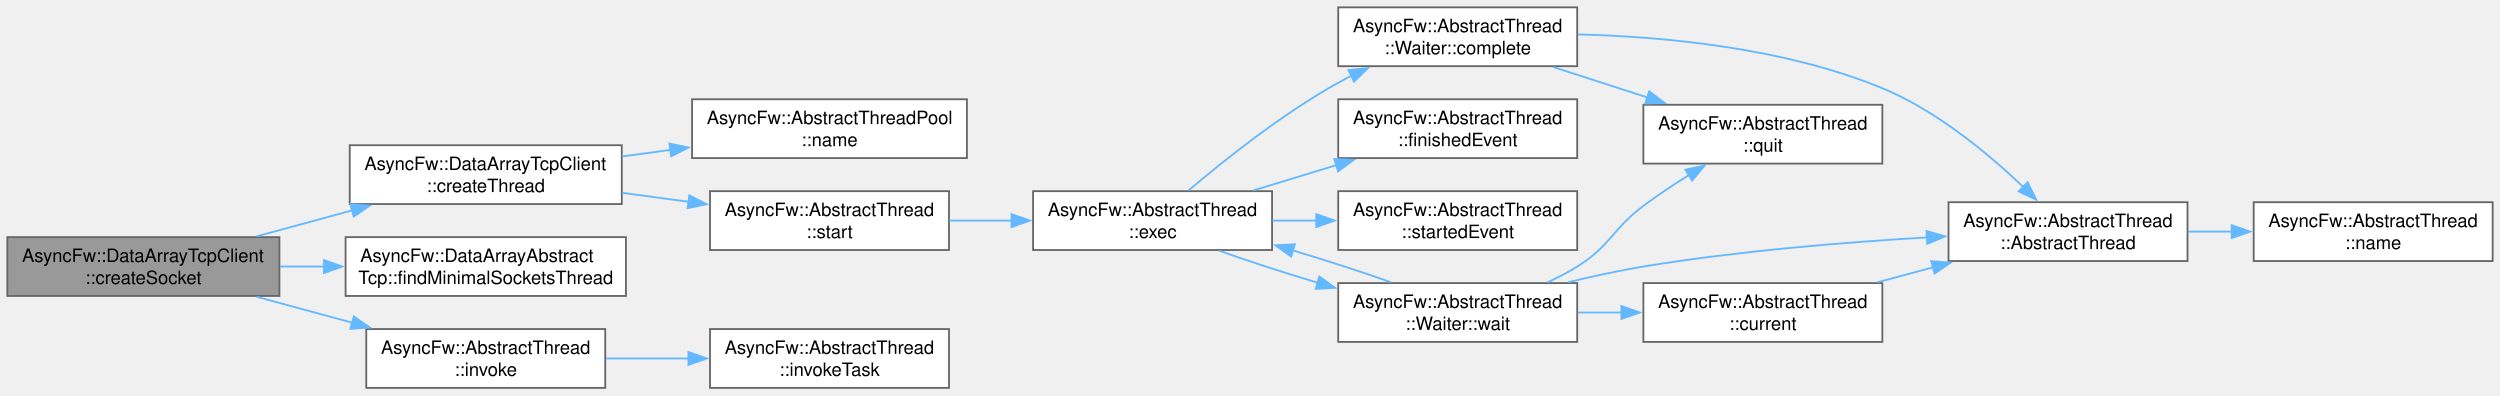
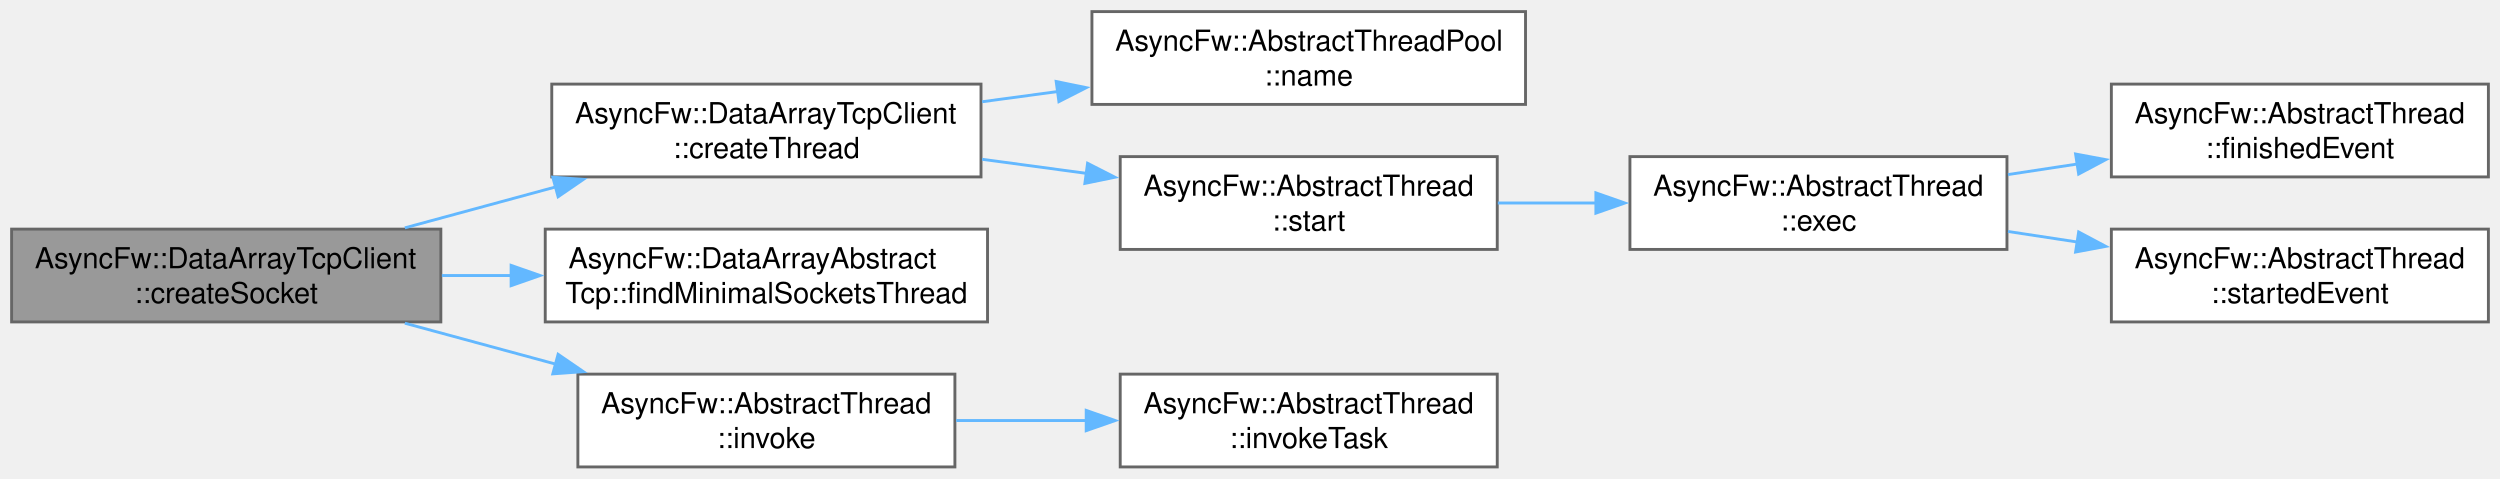
- <svg xmlns="http://www.w3.org/2000/svg" xmlns:xlink="http://www.w3.org/1999/xlink" width="1360pt" height="215pt" viewBox="0.00 0.00 1360.00 215.00">
-   <g id="graph0" class="graph" transform="scale(1 1) rotate(0) translate(4 211)">
+ <svg xmlns="http://www.w3.org/2000/svg" xmlns:xlink="http://www.w3.org/1999/xlink" width="862pt" height="165pt" viewBox="0.00 0.00 862.00 165.00">
+   <g id="graph0" class="graph" transform="scale(1 1) rotate(0) translate(4 161)">
    <g id="Node000001" class="node">
      <g id="a_Node000001">
        <a xlink:title="Allocates a new socket instance and associates it with a specific worker thread.">
          <polygon fill="#999999" stroke="#666666" points="148,-82 0,-82 0,-50 148,-50 148,-82" />
          <text xml:space="preserve" text-anchor="start" x="8" y="-68.5" font-family="Helvetica,sans-Serif" font-size="10.00">AsyncFw::DataArrayTcpClient</text>
          <text xml:space="preserve" text-anchor="middle" x="74" y="-56.5" font-family="Helvetica,sans-Serif" font-size="10.00">::createSocket</text>
        </a>
      </g>
    </g>
    <g id="Node000002" class="node">
      <g id="a_Node000002">
        <a xlink:href="classAsyncFw_1_1DataArrayTcpClient.html#af5306849ea109fb9e5bfba5360cfe57a" target="_top" xlink:title="Allocates and spawns a new worker thread within the client pool context.">
          <polygon fill="white" stroke="#666666" points="334.25,-132 186.25,-132 186.25,-100 334.25,-100 334.25,-132" />
          <text xml:space="preserve" text-anchor="start" x="194.25" y="-118.5" font-family="Helvetica,sans-Serif" font-size="10.00">AsyncFw::DataArrayTcpClient</text>
          <text xml:space="preserve" text-anchor="middle" x="260.25" y="-106.5" font-family="Helvetica,sans-Serif" font-size="10.00">::createThread</text>
        </a>
      </g>
    </g>
    <g id="edge1_Node000001_Node000002" class="edge">
      <g id="a_edge1_Node000001_Node000002">
        <a xlink:title=" ">
          <path fill="none" stroke="#63b8ff" d="M135.59,-82.44C152.19,-86.95 170.35,-91.88 187.52,-96.53" />
          <polygon fill="#63b8ff" stroke="#63b8ff" points="186.6,-99.91 197.17,-99.15 188.43,-93.16 186.6,-99.91" />
        </a>
      </g>
    </g>
-     <g id="Node000014" class="node">
-       <g id="a_Node000014">
+     <g id="Node000008" class="node">
+       <g id="a_Node000008">
        <a xlink:href="classAsyncFw_1_1DataArrayAbstractTcp.html#a1d9557d91e39b12da701e6d371d71031" target="_top" xlink:title="Locates the worker thread currently hosting the lowest number of socket contexts.">
          <polygon fill="white" stroke="#666666" points="336.5,-82 184,-82 184,-50 336.5,-50 336.5,-82" />
          <text xml:space="preserve" text-anchor="start" x="192" y="-68.5" font-family="Helvetica,sans-Serif" font-size="10.00">AsyncFw::DataArrayAbstract</text>
          <text xml:space="preserve" text-anchor="middle" x="260.25" y="-56.5" font-family="Helvetica,sans-Serif" font-size="10.00">Tcp::findMinimalSocketsThread</text>
        </a>
      </g>
    </g>
-     <g id="edge17_Node000001_Node000014" class="edge">
-       <g id="a_edge17_Node000001_Node000014">
+     <g id="edge7_Node000001_Node000008" class="edge">
+       <g id="a_edge7_Node000001_Node000008">
        <a xlink:title=" ">
          <path fill="none" stroke="#63b8ff" d="M148.35,-66C156.26,-66 164.37,-66 172.42,-66" />
          <polygon fill="#63b8ff" stroke="#63b8ff" points="172.23,-69.5 182.23,-66 172.23,-62.5 172.23,-69.5" />
        </a>
      </g>
    </g>
-     <g id="Node000015" class="node">
-       <g id="a_Node000015">
+     <g id="Node000009" class="node">
+       <g id="a_Node000009">
        <a xlink:href="classAsyncFw_1_1AbstractThread.html#a786474d037b50053f1a97af7b67e6069" target="_top" xlink:title="Runs a function in a managed thread.">
          <polygon fill="white" stroke="#666666" points="325.25,-32 195.25,-32 195.25,0 325.25,0 325.25,-32" />
          <text xml:space="preserve" text-anchor="start" x="203.25" y="-18.5" font-family="Helvetica,sans-Serif" font-size="10.00">AsyncFw::AbstractThread</text>
          <text xml:space="preserve" text-anchor="middle" x="260.25" y="-6.5" font-family="Helvetica,sans-Serif" font-size="10.00">::invoke</text>
        </a>
      </g>
    </g>
-     <g id="edge18_Node000001_Node000015" class="edge">
-       <g id="a_edge18_Node000001_Node000015">
+     <g id="edge8_Node000001_Node000009" class="edge">
+       <g id="a_edge8_Node000001_Node000009">
        <a xlink:title=" ">
          <path fill="none" stroke="#63b8ff" d="M135.59,-49.56C152.19,-45.05 170.35,-40.12 187.52,-35.47" />
          <polygon fill="#63b8ff" stroke="#63b8ff" points="188.43,-38.84 197.17,-32.85 186.6,-32.09 188.43,-38.84" />
        </a>
      </g>
    </g>
    <g id="Node000003" class="node">
      <g id="a_Node000003">
        <a xlink:href="classAsyncFw_1_1AbstractThreadPool.html#ac312e723c2e0fa3e4cc18e518853bdf2" target="_top" xlink:title="Returns the identifier name of the thread pool.">
          <polygon fill="white" stroke="#666666" points="522,-157 372.5,-157 372.5,-125 522,-125 522,-157" />
          <text xml:space="preserve" text-anchor="start" x="380.5" y="-143.5" font-family="Helvetica,sans-Serif" font-size="10.00">AsyncFw::AbstractThreadPool</text>
          <text xml:space="preserve" text-anchor="middle" x="447.25" y="-131.5" font-family="Helvetica,sans-Serif" font-size="10.00">::name</text>
        </a>
      </g>
    </g>
    <g id="edge2_Node000002_Node000003" class="edge">
      <g id="a_edge2_Node000002_Node000003">
        <a xlink:title=" ">
          <path fill="none" stroke="#63b8ff" d="M334.63,-125.92C343.19,-127.07 351.98,-128.26 360.68,-129.44" />
          <polygon fill="#63b8ff" stroke="#63b8ff" points="360.17,-132.9 370.55,-130.77 361.11,-125.96 360.17,-132.9" />
        </a>
      </g>
    </g>
    <g id="Node000004" class="node">
      <g id="a_Node000004">
        <a xlink:href="classAsyncFw_1_1AbstractThread.html#afdaccb5da7d4bee5e9ff687f761bd21f" target="_top" xlink:title="Create a managed thread and run exec().">
          <polygon fill="white" stroke="#666666" points="512.25,-107 382.25,-107 382.25,-75 512.25,-75 512.25,-107" />
          <text xml:space="preserve" text-anchor="start" x="390.25" y="-93.5" font-family="Helvetica,sans-Serif" font-size="10.00">AsyncFw::AbstractThread</text>
          <text xml:space="preserve" text-anchor="middle" x="447.25" y="-81.5" font-family="Helvetica,sans-Serif" font-size="10.00">::start</text>
        </a>
      </g>
    </g>
    <g id="edge3_Node000002_Node000004" class="edge">
      <g id="a_edge3_Node000002_Node000004">
        <a xlink:title=" ">
          <path fill="none" stroke="#63b8ff" d="M334.63,-106.08C346.48,-104.48 358.77,-102.82 370.67,-101.21" />
          <polygon fill="#63b8ff" stroke="#63b8ff" points="370.99,-104.7 380.43,-99.89 370.06,-97.76 370.99,-104.7" />
        </a>
      </g>
    </g>
    <g id="Node000005" class="node">
      <g id="a_Node000005">
        <a xlink:href="classAsyncFw_1_1AbstractThread.html#a1abe0f5c637dcc6af5aff00c5291bd4f" target="_top" xlink:title="Run manage loop.">
          <polygon fill="white" stroke="#666666" points="688,-107 558,-107 558,-75 688,-75 688,-107" />
          <text xml:space="preserve" text-anchor="start" x="566" y="-93.5" font-family="Helvetica,sans-Serif" font-size="10.00">AsyncFw::AbstractThread</text>
          <text xml:space="preserve" text-anchor="middle" x="623" y="-81.5" font-family="Helvetica,sans-Serif" font-size="10.00">::exec</text>
        </a>
      </g>
    </g>
    <g id="edge4_Node000004_Node000005" class="edge">
      <g id="a_edge4_Node000004_Node000005">
        <a xlink:title=" ">
          <path fill="none" stroke="#63b8ff" d="M512.45,-91C523.55,-91 535.17,-91 546.53,-91" />
          <polygon fill="#63b8ff" stroke="#63b8ff" points="546.26,-94.5 556.26,-91 546.26,-87.5 546.26,-94.5" />
        </a>
      </g>
    </g>
    <g id="Node000006" class="node">
      <g id="a_Node000006">
-         <a xlink:href="classAsyncFw_1_1AbstractThread_1_1Waiter.html#af91079f02392dbcccd1ef5f99acb53f7" target="_top" xlink:title="Signals task completion and initiates a safe exit sequence from the sub-loop.">
-           <polygon fill="white" stroke="#666666" points="854,-207 724,-207 724,-175 854,-175 854,-207" />
-           <text xml:space="preserve" text-anchor="start" x="732" y="-193.5" font-family="Helvetica,sans-Serif" font-size="10.00">AsyncFw::AbstractThread</text>
-           <text xml:space="preserve" text-anchor="middle" x="789" y="-181.5" font-family="Helvetica,sans-Serif" font-size="10.00">::Waiter::complete</text>
+         <a xlink:href="classAsyncFw_1_1AbstractThread.html#ad43b7b79e541bd1d6cce20f0231cc64d" target="_top" xlink:title="This call from the thread when it finishes execution.">
+           <polygon fill="white" stroke="#666666" points="854,-132 724,-132 724,-100 854,-100 854,-132" />
+           <text xml:space="preserve" text-anchor="start" x="732" y="-118.5" font-family="Helvetica,sans-Serif" font-size="10.00">AsyncFw::AbstractThread</text>
+           <text xml:space="preserve" text-anchor="middle" x="789" y="-106.5" font-family="Helvetica,sans-Serif" font-size="10.00">::finishedEvent</text>
        </a>
      </g>
    </g>
    <g id="edge5_Node000005_Node000006" class="edge">
      <g id="a_edge5_Node000005_Node000006">
        <a xlink:title=" ">
-           <path fill="none" stroke="#63b8ff" d="M642.48,-107.3C661.79,-123.72 693.47,-149.01 724,-166 726.33,-167.3 728.74,-168.56 731.2,-169.78" />
-           <polygon fill="#63b8ff" stroke="#63b8ff" points="729.6,-172.89 740.14,-173.93 732.55,-166.55 729.6,-172.89" />
+           <path fill="none" stroke="#63b8ff" d="M688.35,-100.81C696.21,-102.01 704.31,-103.24 712.33,-104.46" />
+           <polygon fill="#63b8ff" stroke="#63b8ff" points="711.66,-107.9 722.07,-105.95 712.72,-100.98 711.66,-107.9" />
+         </a>
+       </g>
+     </g>
+     <g id="Node000007" class="node">
+       <g id="a_Node000007">
+         <a xlink:href="classAsyncFw_1_1AbstractThread.html#a9b9db94ad8c90eafe1ef34a076af8498" target="_top" xlink:title="This is called from the thread when it starts executing.">
+           <polygon fill="white" stroke="#666666" points="854,-82 724,-82 724,-50 854,-50 854,-82" />
+           <text xml:space="preserve" text-anchor="start" x="732" y="-68.5" font-family="Helvetica,sans-Serif" font-size="10.00">AsyncFw::AbstractThread</text>
+           <text xml:space="preserve" text-anchor="middle" x="789" y="-56.5" font-family="Helvetica,sans-Serif" font-size="10.00">::startedEvent</text>
+         </a>
+       </g>
+     </g>
+     <g id="edge6_Node000005_Node000007" class="edge">
+       <g id="a_edge6_Node000005_Node000007">
+         <a xlink:title=" ">
+           <path fill="none" stroke="#63b8ff" d="M688.35,-81.19C696.21,-79.99 704.31,-78.76 712.33,-77.54" />
+           <polygon fill="#63b8ff" stroke="#63b8ff" points="712.72,-81.02 722.07,-76.05 711.66,-74.1 712.72,-81.02" />
        </a>
      </g>
    </g>
    <g id="Node000010" class="node">
      <g id="a_Node000010">
-         <a xlink:href="classAsyncFw_1_1AbstractThread.html#ad43b7b79e541bd1d6cce20f0231cc64d" target="_top" xlink:title="This call from the thread when it finishes execution.">
-           <polygon fill="white" stroke="#666666" points="854,-157 724,-157 724,-125 854,-125 854,-157" />
-           <text xml:space="preserve" text-anchor="start" x="732" y="-143.5" font-family="Helvetica,sans-Serif" font-size="10.00">AsyncFw::AbstractThread</text>
-           <text xml:space="preserve" text-anchor="middle" x="789" y="-131.5" font-family="Helvetica,sans-Serif" font-size="10.00">::finishedEvent</text>
-         </a>
-       </g>
-     </g>
-     <g id="edge9_Node000005_Node000010" class="edge">
-       <g id="a_edge9_Node000005_Node000010">
-         <a xlink:title=" ">
-           <path fill="none" stroke="#63b8ff" d="M677.7,-107.37C692.21,-111.8 708.06,-116.63 723.11,-121.22" />
-           <polygon fill="#63b8ff" stroke="#63b8ff" points="721.87,-124.5 732.45,-124.06 723.91,-117.8 721.87,-124.5" />
-         </a>
-       </g>
-     </g>
-     <g id="Node000011" class="node">
-       <g id="a_Node000011">
-         <a xlink:href="classAsyncFw_1_1AbstractThread.html#a9b9db94ad8c90eafe1ef34a076af8498" target="_top" xlink:title="This is called from the thread when it starts executing.">
-           <polygon fill="white" stroke="#666666" points="854,-107 724,-107 724,-75 854,-75 854,-107" />
-           <text xml:space="preserve" text-anchor="start" x="732" y="-93.5" font-family="Helvetica,sans-Serif" font-size="10.00">AsyncFw::AbstractThread</text>
-           <text xml:space="preserve" text-anchor="middle" x="789" y="-81.5" font-family="Helvetica,sans-Serif" font-size="10.00">::startedEvent</text>
-         </a>
-       </g>
-     </g>
-     <g id="edge10_Node000005_Node000011" class="edge">
-       <g id="a_edge10_Node000005_Node000011">
-         <a xlink:title=" ">
-           <path fill="none" stroke="#63b8ff" d="M688.35,-91C696.21,-91 704.31,-91 712.33,-91" />
-           <polygon fill="#63b8ff" stroke="#63b8ff" points="712.06,-94.5 722.06,-91 712.06,-87.5 712.06,-94.5" />
-         </a>
-       </g>
-     </g>
-     <g id="Node000012" class="node">
-       <g id="a_Node000012">
-         <a xlink:href="classAsyncFw_1_1AbstractThread_1_1Waiter.html#ad2a62fc1276d8be1986a7e77f6dfb437" target="_top" xlink:title="Suspends the caller by running a controlled nested exec() loop until completed.">
-           <polygon fill="white" stroke="#666666" points="854,-57 724,-57 724,-25 854,-25 854,-57" />
-           <text xml:space="preserve" text-anchor="start" x="732" y="-43.5" font-family="Helvetica,sans-Serif" font-size="10.00">AsyncFw::AbstractThread</text>
-           <text xml:space="preserve" text-anchor="middle" x="789" y="-31.5" font-family="Helvetica,sans-Serif" font-size="10.00">::Waiter::wait</text>
-         </a>
-       </g>
-     </g>
-     <g id="edge11_Node000005_Node000012" class="edge">
-       <g id="a_edge11_Node000005_Node000012">
-         <a xlink:title=" ">
-           <path fill="none" stroke="#63b8ff" d="M659.18,-74.62C674.92,-68.99 694.11,-62.78 712.83,-57.19" />
-           <polygon fill="#63b8ff" stroke="#63b8ff" points="713.7,-60.58 722.31,-54.4 711.73,-53.86 713.7,-60.58" />
-         </a>
-       </g>
-     </g>
-     <g id="Node000007" class="node">
-       <g id="a_Node000007">
-         <a xlink:href="classAsyncFw_1_1AbstractThread.html#a8c9202c90ac101522f26c4260cb01b59" target="_top" xlink:title="Constructs a thread.">
-           <polygon fill="white" stroke="#666666" points="1186,-101 1056,-101 1056,-69 1186,-69 1186,-101" />
-           <text xml:space="preserve" text-anchor="start" x="1064" y="-87.5" font-family="Helvetica,sans-Serif" font-size="10.00">AsyncFw::AbstractThread</text>
-           <text xml:space="preserve" text-anchor="middle" x="1121" y="-75.5" font-family="Helvetica,sans-Serif" font-size="10.00">::AbstractThread</text>
-         </a>
-       </g>
-     </g>
-     <g id="edge6_Node000006_Node000007" class="edge">
-       <g id="a_edge6_Node000006_Node000007">
-         <a xlink:title=" ">
-           <path fill="none" stroke="#63b8ff" d="M854.3,-192.28C901.76,-191.08 967.02,-184.89 1020,-163 1049.65,-150.75 1077.94,-127.18 1096.81,-109.14" />
-           <polygon fill="#63b8ff" stroke="#63b8ff" points="1099.03,-111.87 1103.71,-102.37 1094.13,-106.88 1099.03,-111.87" />
-         </a>
-       </g>
-     </g>
-     <g id="Node000009" class="node">
-       <g id="a_Node000009">
-         <a xlink:href="classAsyncFw_1_1AbstractThread.html#afef57401f138e8de37eb8d817772d9ff" target="_top" xlink:title="Tells the thread's exec() to exit.">
-           <polygon fill="white" stroke="#666666" points="1020,-154 890,-154 890,-122 1020,-122 1020,-154" />
-           <text xml:space="preserve" text-anchor="start" x="898" y="-140.5" font-family="Helvetica,sans-Serif" font-size="10.00">AsyncFw::AbstractThread</text>
-           <text xml:space="preserve" text-anchor="middle" x="955" y="-128.5" font-family="Helvetica,sans-Serif" font-size="10.00">::quit</text>
-         </a>
-       </g>
-     </g>
-     <g id="edge8_Node000006_Node000009" class="edge">
-       <g id="a_edge8_Node000006_Node000009">
-         <a xlink:title=" ">
-           <path fill="none" stroke="#63b8ff" d="M840.99,-174.52C857.19,-169.29 875.28,-163.44 892.16,-157.99" />
-           <polygon fill="#63b8ff" stroke="#63b8ff" points="893.16,-161.34 901.6,-154.93 891.01,-154.68 893.16,-161.34" />
-         </a>
-       </g>
-     </g>
-     <g id="Node000008" class="node">
-       <g id="a_Node000008">
-         <a xlink:href="classAsyncFw_1_1AbstractThread.html#a0cd916251e061aaf3d456575ef052edd" target="_top" xlink:title="Returns name of managed thread.">
-           <polygon fill="white" stroke="#666666" points="1352,-101 1222,-101 1222,-69 1352,-69 1352,-101" />
-           <text xml:space="preserve" text-anchor="start" x="1230" y="-87.5" font-family="Helvetica,sans-Serif" font-size="10.00">AsyncFw::AbstractThread</text>
-           <text xml:space="preserve" text-anchor="middle" x="1287" y="-75.5" font-family="Helvetica,sans-Serif" font-size="10.00">::name</text>
-         </a>
-       </g>
-     </g>
-     <g id="edge7_Node000007_Node000008" class="edge">
-       <g id="a_edge7_Node000007_Node000008">
-         <a xlink:title=" ">
-           <path fill="none" stroke="#63b8ff" d="M1186.35,-85C1194.21,-85 1202.31,-85 1210.33,-85" />
-           <polygon fill="#63b8ff" stroke="#63b8ff" points="1210.06,-88.5 1220.06,-85 1210.06,-81.5 1210.06,-88.5" />
-         </a>
-       </g>
-     </g>
-     <g id="edge15_Node000012_Node000005" class="edge">
-       <g id="a_edge15_Node000012_Node000005">
-         <a xlink:title=" ">
-           <path fill="none" stroke="#63b8ff" d="M752.67,-57.44C736.98,-63.04 717.87,-69.22 699.24,-74.79" />
-           <polygon fill="#63b8ff" stroke="#63b8ff" points="698.41,-71.39 689.8,-77.56 700.38,-78.1 698.41,-71.39" />
-         </a>
-       </g>
-     </g>
-     <g id="edge12_Node000012_Node000007" class="edge">
-       <g id="a_edge12_Node000012_Node000007">
-         <a xlink:title=" ">
-           <path fill="none" stroke="#63b8ff" d="M849.16,-57.48C862.5,-60.72 876.67,-63.8 890,-66 941.09,-74.44 999.22,-79.2 1044.26,-81.85" />
-           <polygon fill="#63b8ff" stroke="#63b8ff" points="1044.02,-85.34 1054.2,-82.4 1044.41,-78.35 1044.02,-85.34" />
-         </a>
-       </g>
-     </g>
-     <g id="edge16_Node000012_Node000009" class="edge">
-       <g id="a_edge16_Node000012_Node000009">
-         <a xlink:title=" ">
-           <path fill="none" stroke="#63b8ff" d="M837.8,-57.38C843.41,-59.97 848.94,-62.85 854,-66 872.42,-77.48 872.65,-85.96 890,-99 897.77,-104.84 906.47,-110.6 914.87,-115.82" />
-           <polygon fill="#63b8ff" stroke="#63b8ff" points="912.88,-118.71 923.25,-120.9 916.51,-112.72 912.88,-118.71" />
-         </a>
-       </g>
-     </g>
-     <g id="Node000013" class="node">
-       <g id="a_Node000013">
-         <a xlink:href="classAsyncFw_1_1AbstractThread.html#af33c5949edb374d673a7a9ac0c81ec32" target="_top" xlink:title="Returns a pointer to the AsyncFw::AbstractThread that manages the currently executing thread.">
-           <polygon fill="white" stroke="#666666" points="1020,-57 890,-57 890,-25 1020,-25 1020,-57" />
-           <text xml:space="preserve" text-anchor="start" x="898" y="-43.5" font-family="Helvetica,sans-Serif" font-size="10.00">AsyncFw::AbstractThread</text>
-           <text xml:space="preserve" text-anchor="middle" x="955" y="-31.5" font-family="Helvetica,sans-Serif" font-size="10.00">::current</text>
-         </a>
-       </g>
-     </g>
-     <g id="edge13_Node000012_Node000013" class="edge">
-       <g id="a_edge13_Node000012_Node000013">
-         <a xlink:title=" ">
-           <path fill="none" stroke="#63b8ff" d="M854.35,-41C862.21,-41 870.31,-41 878.33,-41" />
-           <polygon fill="#63b8ff" stroke="#63b8ff" points="878.06,-44.5 888.06,-41 878.06,-37.5 878.06,-44.5" />
-         </a>
-       </g>
-     </g>
-     <g id="edge14_Node000013_Node000007" class="edge">
-       <g id="a_edge14_Node000013_Node000007">
-         <a xlink:title=" ">
-           <path fill="none" stroke="#63b8ff" d="M1017.07,-57.38C1027.03,-60.06 1037.44,-62.85 1047.64,-65.59" />
-           <polygon fill="#63b8ff" stroke="#63b8ff" points="1046.58,-68.93 1057.15,-68.14 1048.39,-62.16 1046.58,-68.93" />
-         </a>
-       </g>
-     </g>
-     <g id="Node000016" class="node">
-       <g id="a_Node000016">
        <a xlink:href="classAsyncFw_1_1AbstractThread.html#abe96e6b2a1de041f0d25390a6b77e50a" target="_top" xlink:title="Runs a task in a managed thread.">
          <polygon fill="white" stroke="#666666" points="512.25,-32 382.25,-32 382.25,0 512.25,0 512.25,-32" />
          <text xml:space="preserve" text-anchor="start" x="390.25" y="-18.5" font-family="Helvetica,sans-Serif" font-size="10.00">AsyncFw::AbstractThread</text>
          <text xml:space="preserve" text-anchor="middle" x="447.25" y="-6.5" font-family="Helvetica,sans-Serif" font-size="10.00">::invokeTask</text>
        </a>
      </g>
    </g>
-     <g id="edge19_Node000015_Node000016" class="edge">
-       <g id="a_edge19_Node000015_Node000016">
+     <g id="edge9_Node000009_Node000010" class="edge">
+       <g id="a_edge9_Node000009_Node000010">
        <a xlink:title=" ">
          <path fill="none" stroke="#63b8ff" d="M325.69,-16C340.24,-16 355.8,-16 370.75,-16" />
          <polygon fill="#63b8ff" stroke="#63b8ff" points="370.52,-19.5 380.52,-16 370.52,-12.5 370.52,-19.5" />
        </a>
      </g>
    </g>
  </g>
</svg>
